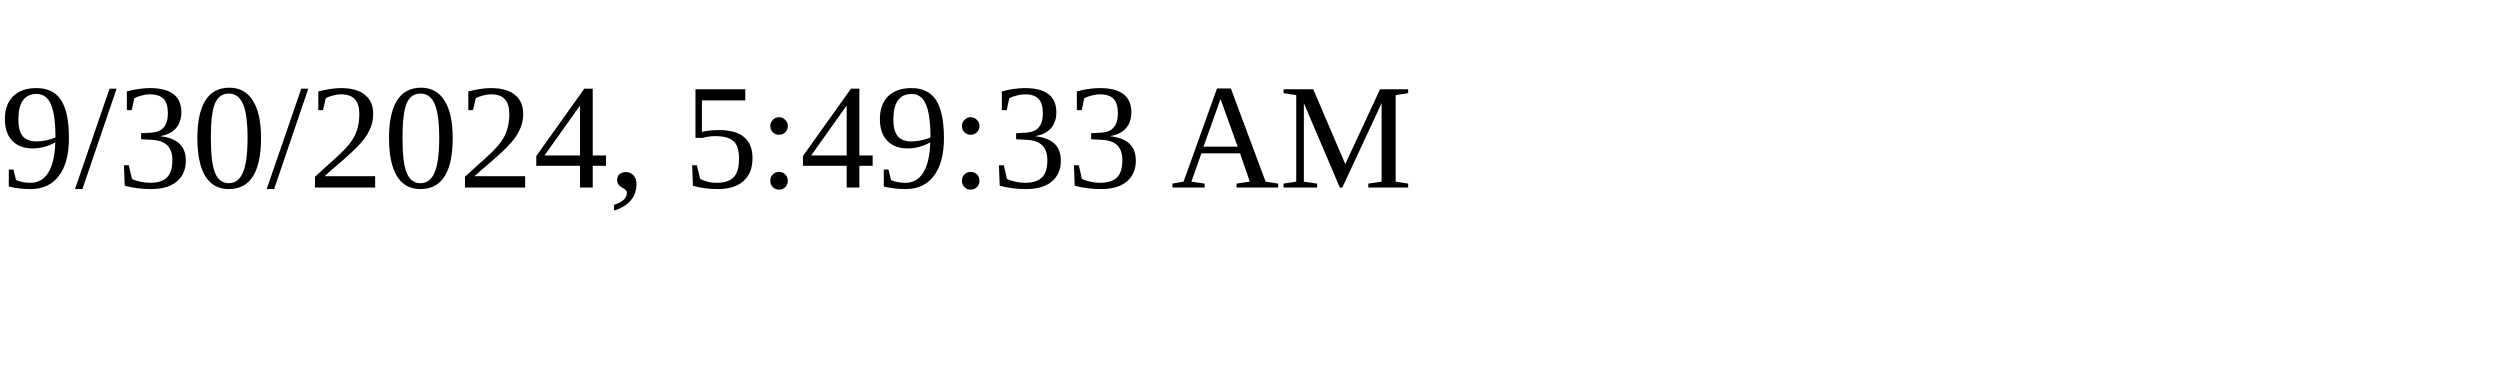
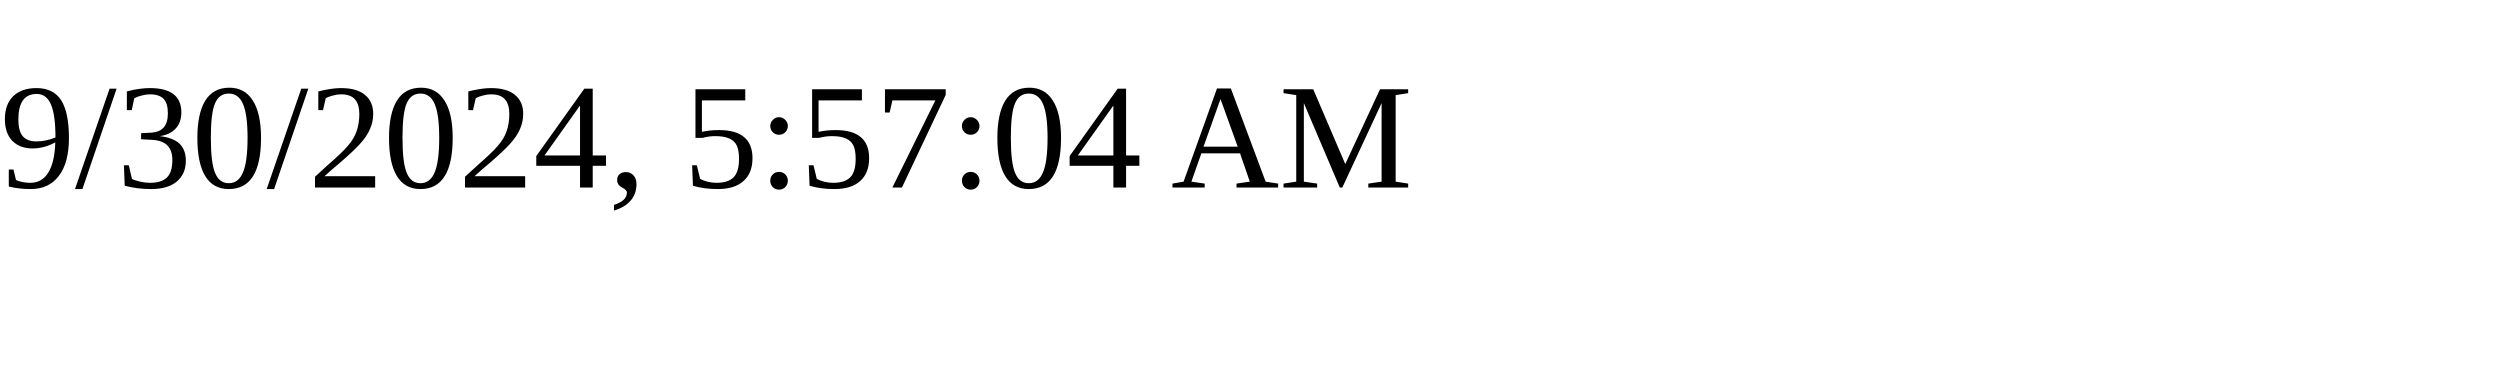
<svg xmlns="http://www.w3.org/2000/svg" height="30" width="200">
-   <text x="0" y="15">9/30/2024, 5:49:33 AM</text>
+   <text x="0" y="15">9/30/2024, 5:57:04 AM</text>
</svg>
